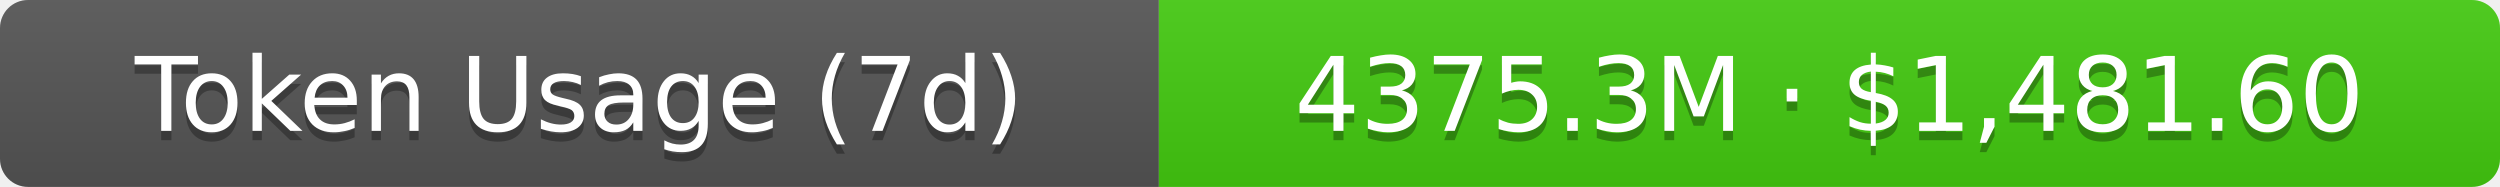
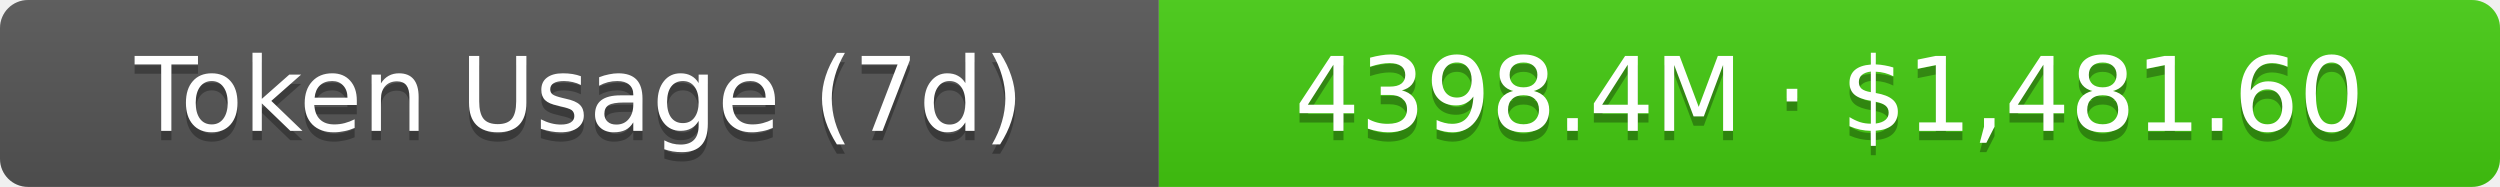
- <svg xmlns="http://www.w3.org/2000/svg" width="267.5" height="20" role="img" aria-label="Token Usage (7d): 4375.3M · $1,481.60">
+ <svg xmlns="http://www.w3.org/2000/svg" width="267.5" height="20" role="img" aria-label="Token Usage (7d): 4398.4M · $1,481.60">
  <linearGradient id="s" x2="0" y2="100%">
    <stop offset="0" stop-color="#bbb" stop-opacity=".1" />
    <stop offset="1" stop-opacity=".1" />
  </linearGradient>
  <clipPath id="r">
    <rect width="267.5" height="20" rx="3" fill="#fff" />
  </clipPath>
  <g clip-path="url(#r)">
    <rect width="124" height="20" fill="#555" />
    <rect x="124" width="143.5" height="20" fill="#4c1" />
    <rect width="267.5" height="20" fill="url(#s)" />
  </g>
  <g fill="#fff" text-anchor="middle" font-family="Verdana,Geneva,DejaVu Sans,sans-serif" text-rendering="geometricPrecision" font-size="11">
    <text aria-hidden="true" x="62" y="15" fill="#010101" fill-opacity=".3">Token Usage (7d)</text>
    <text x="62" y="14">Token Usage (7d)</text>
-     <text aria-hidden="true" x="195.75" y="15" fill="#010101" fill-opacity=".3">4375.3M · $1,481.60</text>
-     <text x="195.75" y="14">4375.3M · $1,481.60</text>
+     <text aria-hidden="true" x="195.75" y="15" fill="#010101" fill-opacity=".3">4398.4M · $1,481.60</text>
+     <text x="195.75" y="14">4398.4M · $1,481.60</text>
  </g>
</svg>
